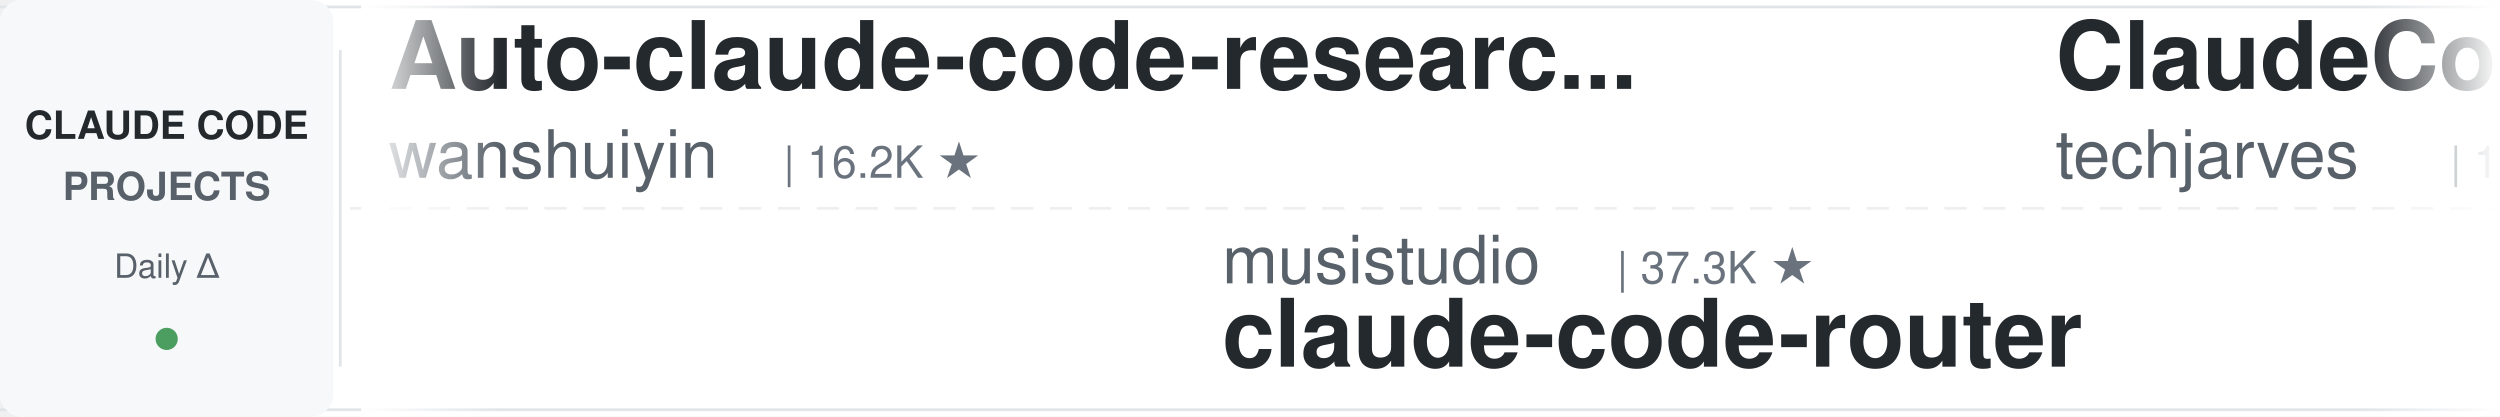
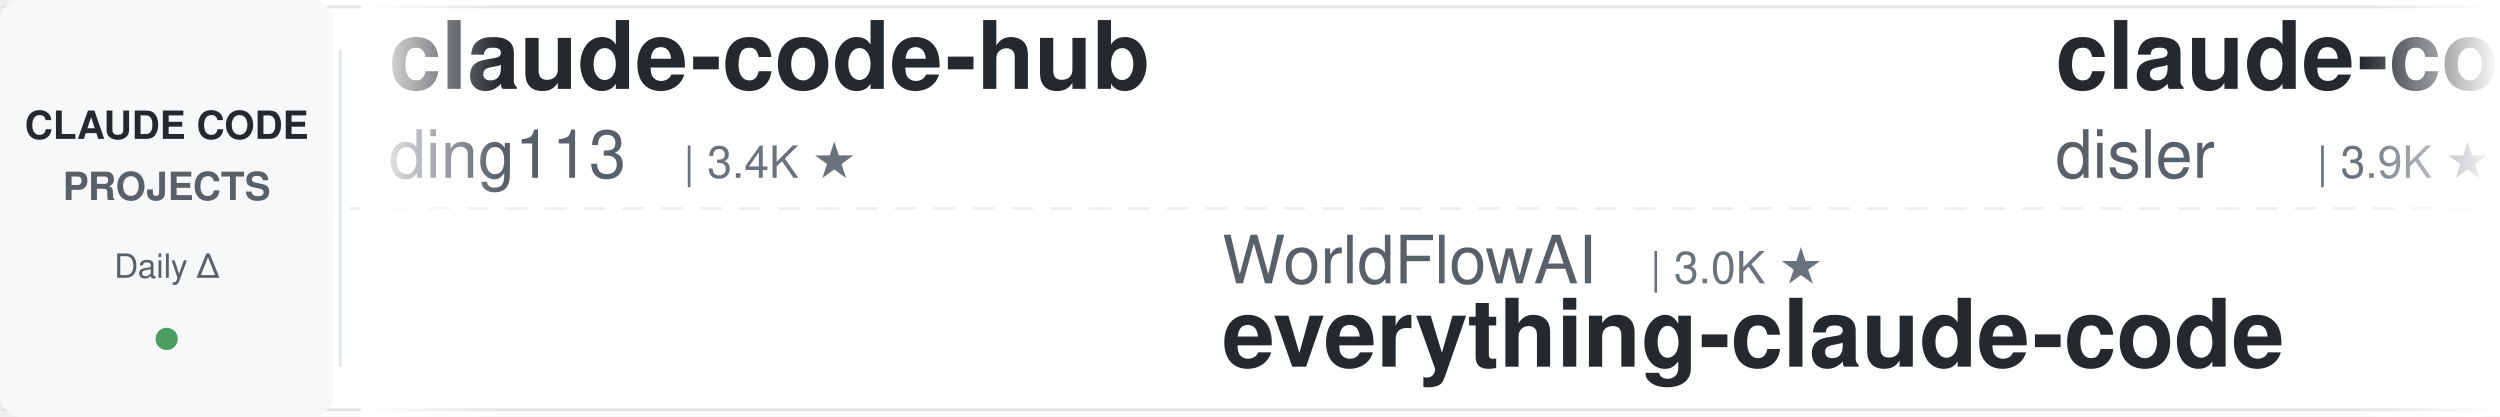
<svg xmlns="http://www.w3.org/2000/svg" width="900" height="150">
  <defs>
    <linearGradient id="leftFade" x1="0%" y1="0%" x2="100%" y2="0%">
      <stop offset="0%" style="stop-color:#ffffff;stop-opacity:1" />
      <stop offset="100%" style="stop-color:#ffffff;stop-opacity:0" />
    </linearGradient>
    <linearGradient id="rightFade" x1="0%" y1="0%" x2="100%" y2="0%">
      <stop offset="0%" style="stop-color:#ffffff;stop-opacity:0" />
      <stop offset="100%" style="stop-color:#ffffff;stop-opacity:1" />
    </linearGradient>
  </defs>
  <rect width="900" height="150" fill="#ffffff" rx="8" />
  <rect x="0" y="2" width="900" height="1" fill="#e1e4e8" />
  <rect x="0" y="147" width="900" height="1" fill="#e1e4e8" />
  <line x1="0" y1="75" x2="900" y2="75" stroke="#e1e4e8" stroke-width="1" stroke-dasharray="8 6" opacity="0.6" />
  <rect x="0" y="0" width="120" height="150" fill="#f6f8fa" rx="8" />
  <text x="60" y="50" font-family="-apple-system, BlinkMacSystemFont, 'Segoe UI', Helvetica, Arial, sans-serif" font-size="14" font-weight="600" fill="#24292e" text-anchor="middle">CLAUDE CODE</text>
  <text x="60" y="72" font-family="-apple-system, BlinkMacSystemFont, 'Segoe UI', Helvetica, Arial, sans-serif" font-size="14" font-weight="600" fill="#586069" text-anchor="middle">PROJECTS</text>
  <text x="60" y="100" font-family="-apple-system, BlinkMacSystemFont, 'Segoe UI', Helvetica, Arial, sans-serif" font-size="12" font-weight="500" fill="#586069" text-anchor="middle">Daily Δ</text>
  <circle cx="60" cy="122" r="4" fill="#22863a" opacity="0.8" />
  <rect x="122" y="18" width="1" height="114" fill="#e1e4e8" />
  <clipPath id="tickerClip">
    <rect x="130" y="0" width="770" height="150" />
  </clipPath>
  <g clip-path="url(#tickerClip)">
    <g id="tickerItems">
      <animateTransform attributeName="transform" attributeType="XML" type="translate" from="0 0" to="-3000 0" dur="54s" repeatCount="indefinite" />
      <g transform="translate(0, 0)">
-         <text x="140" y="32" font-family="-apple-system, BlinkMacSystemFont, 'Segoe UI', Helvetica, Arial, sans-serif" font-size="34" font-weight="600" fill="#24292e">Auto-claude-code-researc...</text>
-         <text x="140" y="64" font-family="-apple-system, BlinkMacSystemFont, 'Segoe UI', Helvetica, Arial, sans-serif" font-size="24" font-weight="400" fill="#586069">wanshuiyin</text>
-         <text x="282" y="64" font-family="-apple-system, BlinkMacSystemFont, 'Segoe UI', Helvetica, Arial, sans-serif" font-size="16" font-weight="500" fill="#6a737d">| 16.2K ★</text>
+         <text x="140" y="32" font-family="-apple-system, BlinkMacSystemFont, 'Segoe UI', Helvetica, Arial, sans-serif" font-size="34" font-weight="600" fill="#24292e">claude-code-hub</text>
+         <text x="140" y="64" font-family="-apple-system, BlinkMacSystemFont, 'Segoe UI', Helvetica, Arial, sans-serif" font-size="24" font-weight="400" fill="#586069">ding113</text>
+         <text x="246" y="64" font-family="-apple-system, BlinkMacSystemFont, 'Segoe UI', Helvetica, Arial, sans-serif" font-size="16" font-weight="500" fill="#6a737d">| 3.4K ★</text>
      </g>
      <g transform="translate(300, 0)">
-         <text x="140" y="102" font-family="-apple-system, BlinkMacSystemFont, 'Segoe UI', Helvetica, Arial, sans-serif" font-size="24" font-weight="400" fill="#586069">musistudio</text>
-         <text x="282" y="102" font-family="-apple-system, BlinkMacSystemFont, 'Segoe UI', Helvetica, Arial, sans-serif" font-size="16" font-weight="500" fill="#6a737d">| 37.3K ★</text>
-         <text x="140" y="132" font-family="-apple-system, BlinkMacSystemFont, 'Segoe UI', Helvetica, Arial, sans-serif" font-size="34" font-weight="600" fill="#24292e">claude-code-router</text>
+         <text x="140" y="102" font-family="-apple-system, BlinkMacSystemFont, 'Segoe UI', Helvetica, Arial, sans-serif" font-size="24" font-weight="400" fill="#586069">WorldFlowAI</text>
+         <text x="294" y="102" font-family="-apple-system, BlinkMacSystemFont, 'Segoe UI', Helvetica, Arial, sans-serif" font-size="16" font-weight="500" fill="#6a737d">| 3.0K ★</text>
+         <text x="140" y="132" font-family="-apple-system, BlinkMacSystemFont, 'Segoe UI', Helvetica, Arial, sans-serif" font-size="34" font-weight="600" fill="#24292e">everything-claude-code</text>
      </g>
      <g transform="translate(600, 0)">
-         <text x="140" y="32" font-family="-apple-system, BlinkMacSystemFont, 'Segoe UI', Helvetica, Arial, sans-serif" font-size="34" font-weight="600" fill="#24292e">ClaudeCode-Portable</text>
-         <text x="140" y="64" font-family="-apple-system, BlinkMacSystemFont, 'Segoe UI', Helvetica, Arial, sans-serif" font-size="24" font-weight="400" fill="#586069">techjarves</text>
-         <text x="282" y="64" font-family="-apple-system, BlinkMacSystemFont, 'Segoe UI', Helvetica, Arial, sans-serif" font-size="16" font-weight="500" fill="#6a737d">| 1.5K ★</text>
+         <text x="140" y="32" font-family="-apple-system, BlinkMacSystemFont, 'Segoe UI', Helvetica, Arial, sans-serif" font-size="34" font-weight="600" fill="#24292e">claude-code-hooks-master...</text>
+         <text x="140" y="64" font-family="-apple-system, BlinkMacSystemFont, 'Segoe UI', Helvetica, Arial, sans-serif" font-size="24" font-weight="400" fill="#586069">disler</text>
+         <text x="234" y="64" font-family="-apple-system, BlinkMacSystemFont, 'Segoe UI', Helvetica, Arial, sans-serif" font-size="16" font-weight="500" fill="#6a737d">| 3.9K ★</text>
      </g>
      <g transform="translate(900, 0)">
-         <text x="140" y="102" font-family="-apple-system, BlinkMacSystemFont, 'Segoe UI', Helvetica, Arial, sans-serif" font-size="24" font-weight="400" fill="#586069">xu-xiang</text>
-         <text x="258" y="102" font-family="-apple-system, BlinkMacSystemFont, 'Segoe UI', Helvetica, Arial, sans-serif" font-size="16" font-weight="500" fill="#6a737d">| 1.9K ★</text>
-         <text x="140" y="132" font-family="-apple-system, BlinkMacSystemFont, 'Segoe UI', Helvetica, Arial, sans-serif" font-size="34" font-weight="600" fill="#24292e">everything-claude-code-z...</text>
+         <text x="140" y="102" font-family="-apple-system, BlinkMacSystemFont, 'Segoe UI', Helvetica, Arial, sans-serif" font-size="24" font-weight="400" fill="#586069">https-deeplearning-ai</text>
+         <text x="414" y="102" font-family="-apple-system, BlinkMacSystemFont, 'Segoe UI', Helvetica, Arial, sans-serif" font-size="16" font-weight="500" fill="#6a737d">| 549 ★</text>
+         <text x="140" y="132" font-family="-apple-system, BlinkMacSystemFont, 'Segoe UI', Helvetica, Arial, sans-serif" font-size="34" font-weight="600" fill="#24292e">sc-claude-code-files</text>
      </g>
      <g transform="translate(1200, 0)">
-         <text x="140" y="32" font-family="-apple-system, BlinkMacSystemFont, 'Segoe UI', Helvetica, Arial, sans-serif" font-size="34" font-weight="600" fill="#24292e">claude-code-tudou</text>
-         <text x="140" y="64" font-family="-apple-system, BlinkMacSystemFont, 'Segoe UI', Helvetica, Arial, sans-serif" font-size="24" font-weight="400" fill="#586069">AICoderTudou</text>
-         <text x="306" y="64" font-family="-apple-system, BlinkMacSystemFont, 'Segoe UI', Helvetica, Arial, sans-serif" font-size="16" font-weight="500" fill="#6a737d">| 493 ★</text>
+         <text x="140" y="32" font-family="-apple-system, BlinkMacSystemFont, 'Segoe UI', Helvetica, Arial, sans-serif" font-size="34" font-weight="600" fill="#24292e">claude-code-transcripts</text>
+         <text x="140" y="64" font-family="-apple-system, BlinkMacSystemFont, 'Segoe UI', Helvetica, Arial, sans-serif" font-size="24" font-weight="400" fill="#586069">simonw</text>
+         <text x="234" y="64" font-family="-apple-system, BlinkMacSystemFont, 'Segoe UI', Helvetica, Arial, sans-serif" font-size="16" font-weight="500" fill="#6a737d">| 1.7K ★</text>
      </g>
      <g transform="translate(1500, 0)">
-         <text x="140" y="102" font-family="-apple-system, BlinkMacSystemFont, 'Segoe UI', Helvetica, Arial, sans-serif" font-size="24" font-weight="400" fill="#586069">fuergaosi233</text>
-         <text x="306" y="102" font-family="-apple-system, BlinkMacSystemFont, 'Segoe UI', Helvetica, Arial, sans-serif" font-size="16" font-weight="500" fill="#6a737d">| 2.8K ★</text>
-         <text x="140" y="132" font-family="-apple-system, BlinkMacSystemFont, 'Segoe UI', Helvetica, Arial, sans-serif" font-size="34" font-weight="600" fill="#24292e">claude-code-proxy</text>
-       </g>
-       <g transform="translate(1800, 0)">
-         <text x="140" y="32" font-family="-apple-system, BlinkMacSystemFont, 'Segoe UI', Helvetica, Arial, sans-serif" font-size="34" font-weight="600" fill="#24292e">claude-coder</text>
-         <text x="140" y="64" font-family="-apple-system, BlinkMacSystemFont, 'Segoe UI', Helvetica, Arial, sans-serif" font-size="24" font-weight="400" fill="#586069">kodu-ai</text>
-         <text x="246" y="64" font-family="-apple-system, BlinkMacSystemFont, 'Segoe UI', Helvetica, Arial, sans-serif" font-size="16" font-weight="500" fill="#6a737d">| 5.2K ★</text>
-       </g>
-       <g transform="translate(2100, 0)">
        <text x="140" y="102" font-family="-apple-system, BlinkMacSystemFont, 'Segoe UI', Helvetica, Arial, sans-serif" font-size="24" font-weight="400" fill="#586069">SeemSeam</text>
        <text x="258" y="102" font-family="-apple-system, BlinkMacSystemFont, 'Segoe UI', Helvetica, Arial, sans-serif" font-size="16" font-weight="500" fill="#6a737d">| 3.5K ★</text>
        <text x="140" y="132" font-family="-apple-system, BlinkMacSystemFont, 'Segoe UI', Helvetica, Arial, sans-serif" font-size="34" font-weight="600" fill="#24292e">claude_codex_bridge</text>
      </g>
+       <g transform="translate(1800, 0)">
+         <text x="140" y="32" font-family="-apple-system, BlinkMacSystemFont, 'Segoe UI', Helvetica, Arial, sans-serif" font-size="34" font-weight="600" fill="#24292e">Dive-into-Claude-Code</text>
+         <text x="140" y="64" font-family="-apple-system, BlinkMacSystemFont, 'Segoe UI', Helvetica, Arial, sans-serif" font-size="24" font-weight="400" fill="#586069">VILA-Lab</text>
+         <text x="258" y="64" font-family="-apple-system, BlinkMacSystemFont, 'Segoe UI', Helvetica, Arial, sans-serif" font-size="16" font-weight="500" fill="#6a737d">| 2.1K ★</text>
+       </g>
+       <g transform="translate(2100, 0)">
+         <text x="140" y="102" font-family="-apple-system, BlinkMacSystemFont, 'Segoe UI', Helvetica, Arial, sans-serif" font-size="24" font-weight="400" fill="#586069">Piebald-AI</text>
+         <text x="282" y="102" font-family="-apple-system, BlinkMacSystemFont, 'Segoe UI', Helvetica, Arial, sans-serif" font-size="16" font-weight="500" fill="#6a737d">| 12.7K ★</text>
+         <text x="140" y="132" font-family="-apple-system, BlinkMacSystemFont, 'Segoe UI', Helvetica, Arial, sans-serif" font-size="34" font-weight="600" fill="#24292e">claude-code-system-promp...</text>
+       </g>
      <g transform="translate(2400, 0)">
-         <text x="140" y="32" font-family="-apple-system, BlinkMacSystemFont, 'Segoe UI', Helvetica, Arial, sans-serif" font-size="34" font-weight="600" fill="#24292e">claude-code-transcripts</text>
-         <text x="140" y="64" font-family="-apple-system, BlinkMacSystemFont, 'Segoe UI', Helvetica, Arial, sans-serif" font-size="24" font-weight="400" fill="#586069">simonw</text>
-         <text x="234" y="64" font-family="-apple-system, BlinkMacSystemFont, 'Segoe UI', Helvetica, Arial, sans-serif" font-size="16" font-weight="500" fill="#6a737d">| 1.7K ★</text>
+         <text x="140" y="32" font-family="-apple-system, BlinkMacSystemFont, 'Segoe UI', Helvetica, Arial, sans-serif" font-size="34" font-weight="600" fill="#24292e">Claude-Code-Usage-Monito...</text>
+         <text x="140" y="64" font-family="-apple-system, BlinkMacSystemFont, 'Segoe UI', Helvetica, Arial, sans-serif" font-size="24" font-weight="400" fill="#586069">Maciek-roboblog</text>
+         <text x="342" y="64" font-family="-apple-system, BlinkMacSystemFont, 'Segoe UI', Helvetica, Arial, sans-serif" font-size="16" font-weight="500" fill="#6a737d">| 8.7K ★</text>
      </g>
      <g transform="translate(2700, 0)">
-         <text x="140" y="102" font-family="-apple-system, BlinkMacSystemFont, 'Segoe UI', Helvetica, Arial, sans-serif" font-size="24" font-weight="400" fill="#586069">shareAI-lab</text>
-         <text x="294" y="102" font-family="-apple-system, BlinkMacSystemFont, 'Segoe UI', Helvetica, Arial, sans-serif" font-size="16" font-weight="500" fill="#6a737d">| 76.9K ★</text>
-         <text x="140" y="132" font-family="-apple-system, BlinkMacSystemFont, 'Segoe UI', Helvetica, Arial, sans-serif" font-size="34" font-weight="600" fill="#24292e">learn-claude-code</text>
+         <text x="140" y="102" font-family="-apple-system, BlinkMacSystemFont, 'Segoe UI', Helvetica, Arial, sans-serif" font-size="24" font-weight="400" fill="#586069">Cranot</text>
+         <text x="234" y="102" font-family="-apple-system, BlinkMacSystemFont, 'Segoe UI', Helvetica, Arial, sans-serif" font-size="16" font-weight="500" fill="#6a737d">| 2.9K ★</text>
+         <text x="140" y="132" font-family="-apple-system, BlinkMacSystemFont, 'Segoe UI', Helvetica, Arial, sans-serif" font-size="34" font-weight="600" fill="#24292e">claude-code-guide</text>
      </g>
      <g transform="translate(3000, 0)">
-         <text x="140" y="32" font-family="-apple-system, BlinkMacSystemFont, 'Segoe UI', Helvetica, Arial, sans-serif" font-size="34" font-weight="600" fill="#24292e">Auto-claude-code-researc...</text>
-         <text x="140" y="64" font-family="-apple-system, BlinkMacSystemFont, 'Segoe UI', Helvetica, Arial, sans-serif" font-size="24" font-weight="400" fill="#586069">wanshuiyin</text>
-         <text x="282" y="64" font-family="-apple-system, BlinkMacSystemFont, 'Segoe UI', Helvetica, Arial, sans-serif" font-size="16" font-weight="500" fill="#6a737d">| 16.2K ★</text>
+         <text x="140" y="32" font-family="-apple-system, BlinkMacSystemFont, 'Segoe UI', Helvetica, Arial, sans-serif" font-size="34" font-weight="600" fill="#24292e">claude-code-hub</text>
+         <text x="140" y="64" font-family="-apple-system, BlinkMacSystemFont, 'Segoe UI', Helvetica, Arial, sans-serif" font-size="24" font-weight="400" fill="#586069">ding113</text>
+         <text x="246" y="64" font-family="-apple-system, BlinkMacSystemFont, 'Segoe UI', Helvetica, Arial, sans-serif" font-size="16" font-weight="500" fill="#6a737d">| 3.4K ★</text>
      </g>
      <g transform="translate(3300, 0)">
-         <text x="140" y="102" font-family="-apple-system, BlinkMacSystemFont, 'Segoe UI', Helvetica, Arial, sans-serif" font-size="24" font-weight="400" fill="#586069">musistudio</text>
-         <text x="282" y="102" font-family="-apple-system, BlinkMacSystemFont, 'Segoe UI', Helvetica, Arial, sans-serif" font-size="16" font-weight="500" fill="#6a737d">| 37.3K ★</text>
-         <text x="140" y="132" font-family="-apple-system, BlinkMacSystemFont, 'Segoe UI', Helvetica, Arial, sans-serif" font-size="34" font-weight="600" fill="#24292e">claude-code-router</text>
+         <text x="140" y="102" font-family="-apple-system, BlinkMacSystemFont, 'Segoe UI', Helvetica, Arial, sans-serif" font-size="24" font-weight="400" fill="#586069">WorldFlowAI</text>
+         <text x="294" y="102" font-family="-apple-system, BlinkMacSystemFont, 'Segoe UI', Helvetica, Arial, sans-serif" font-size="16" font-weight="500" fill="#6a737d">| 3.0K ★</text>
+         <text x="140" y="132" font-family="-apple-system, BlinkMacSystemFont, 'Segoe UI', Helvetica, Arial, sans-serif" font-size="34" font-weight="600" fill="#24292e">everything-claude-code</text>
      </g>
      <g transform="translate(3600, 0)">
-         <text x="140" y="32" font-family="-apple-system, BlinkMacSystemFont, 'Segoe UI', Helvetica, Arial, sans-serif" font-size="34" font-weight="600" fill="#24292e">ClaudeCode-Portable</text>
-         <text x="140" y="64" font-family="-apple-system, BlinkMacSystemFont, 'Segoe UI', Helvetica, Arial, sans-serif" font-size="24" font-weight="400" fill="#586069">techjarves</text>
-         <text x="282" y="64" font-family="-apple-system, BlinkMacSystemFont, 'Segoe UI', Helvetica, Arial, sans-serif" font-size="16" font-weight="500" fill="#6a737d">| 1.5K ★</text>
+         <text x="140" y="32" font-family="-apple-system, BlinkMacSystemFont, 'Segoe UI', Helvetica, Arial, sans-serif" font-size="34" font-weight="600" fill="#24292e">claude-code-hooks-master...</text>
+         <text x="140" y="64" font-family="-apple-system, BlinkMacSystemFont, 'Segoe UI', Helvetica, Arial, sans-serif" font-size="24" font-weight="400" fill="#586069">disler</text>
+         <text x="234" y="64" font-family="-apple-system, BlinkMacSystemFont, 'Segoe UI', Helvetica, Arial, sans-serif" font-size="16" font-weight="500" fill="#6a737d">| 3.9K ★</text>
      </g>
      <g transform="translate(3900, 0)">
-         <text x="140" y="102" font-family="-apple-system, BlinkMacSystemFont, 'Segoe UI', Helvetica, Arial, sans-serif" font-size="24" font-weight="400" fill="#586069">xu-xiang</text>
-         <text x="258" y="102" font-family="-apple-system, BlinkMacSystemFont, 'Segoe UI', Helvetica, Arial, sans-serif" font-size="16" font-weight="500" fill="#6a737d">| 1.9K ★</text>
-         <text x="140" y="132" font-family="-apple-system, BlinkMacSystemFont, 'Segoe UI', Helvetica, Arial, sans-serif" font-size="34" font-weight="600" fill="#24292e">everything-claude-code-z...</text>
+         <text x="140" y="102" font-family="-apple-system, BlinkMacSystemFont, 'Segoe UI', Helvetica, Arial, sans-serif" font-size="24" font-weight="400" fill="#586069">https-deeplearning-ai</text>
+         <text x="414" y="102" font-family="-apple-system, BlinkMacSystemFont, 'Segoe UI', Helvetica, Arial, sans-serif" font-size="16" font-weight="500" fill="#6a737d">| 549 ★</text>
+         <text x="140" y="132" font-family="-apple-system, BlinkMacSystemFont, 'Segoe UI', Helvetica, Arial, sans-serif" font-size="34" font-weight="600" fill="#24292e">sc-claude-code-files</text>
      </g>
    </g>
  </g>
  <rect x="130" y="0" width="50" height="150" fill="url(#leftFade)" />
  <rect x="850" y="0" width="50" height="150" fill="url(#rightFade)" />
</svg>
